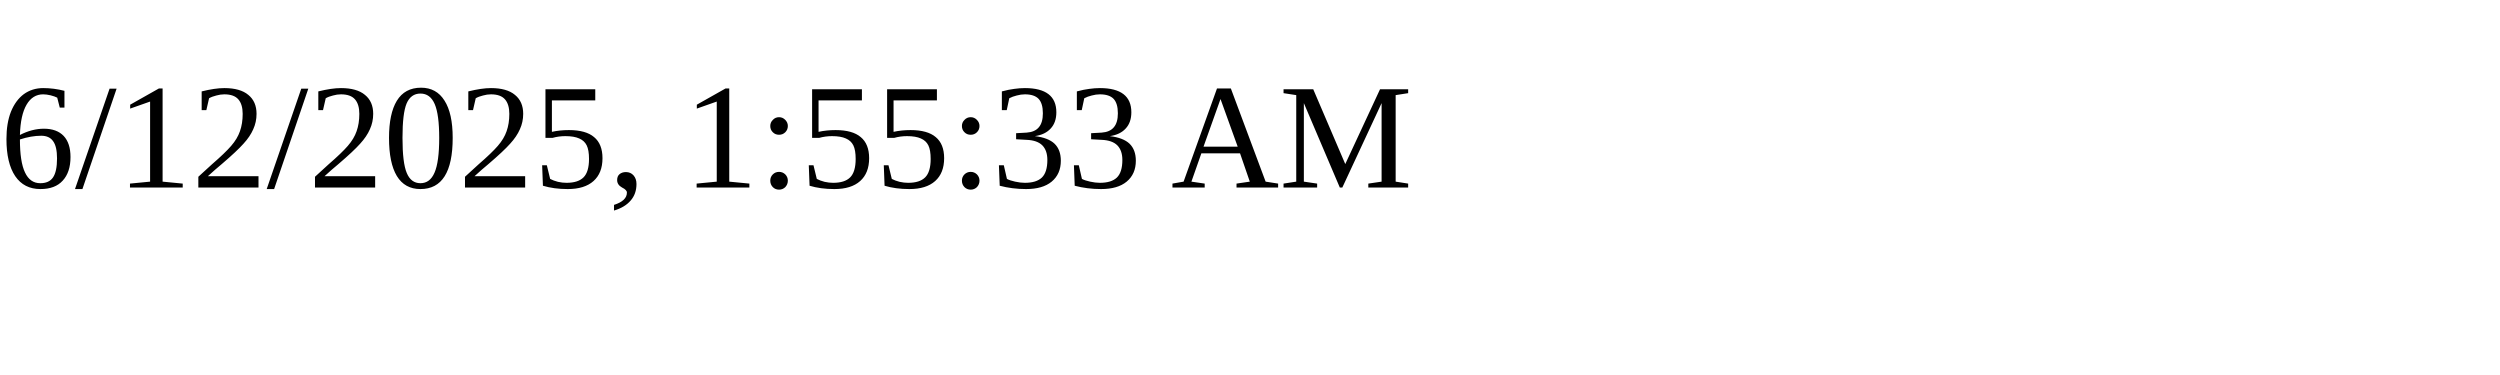
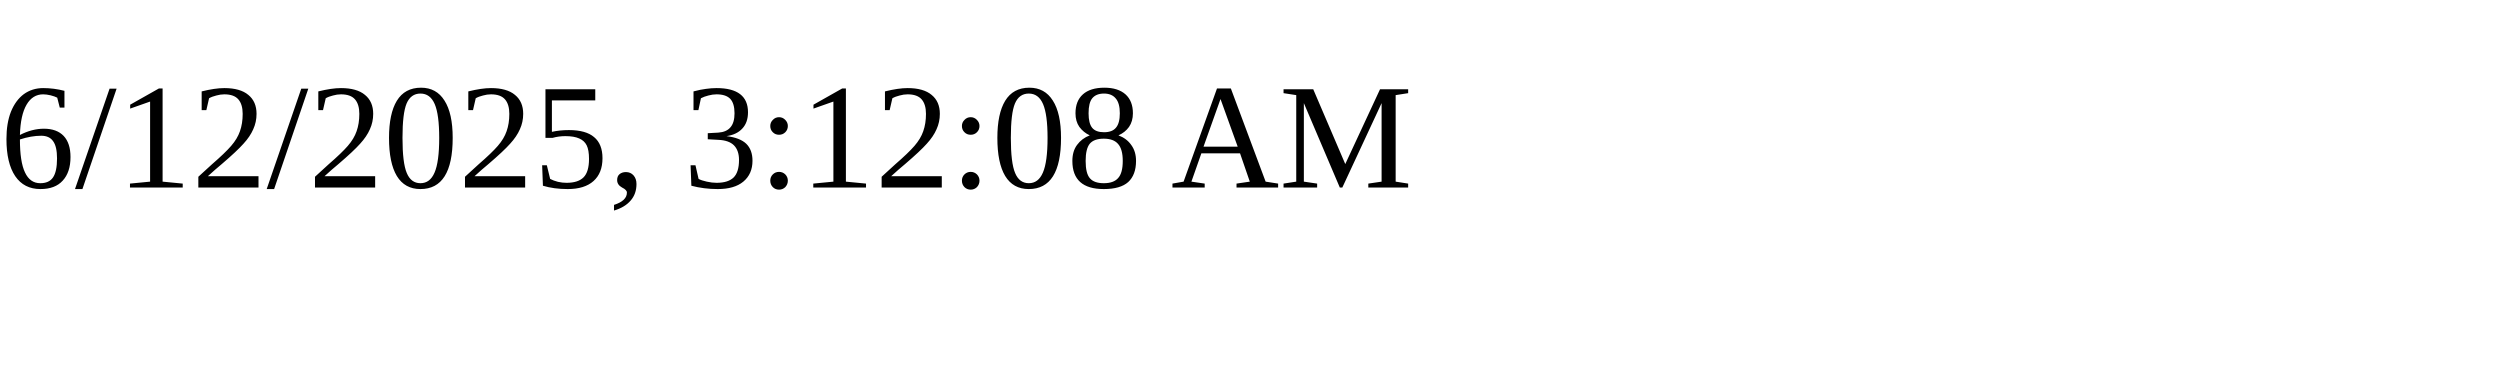
<svg xmlns="http://www.w3.org/2000/svg" height="30" width="200">
-   <text x="0" y="15">6/12/2025, 1:55:33 AM</text>
+   <text x="0" y="15">6/12/2025, 3:12:08 AM</text>
</svg>
